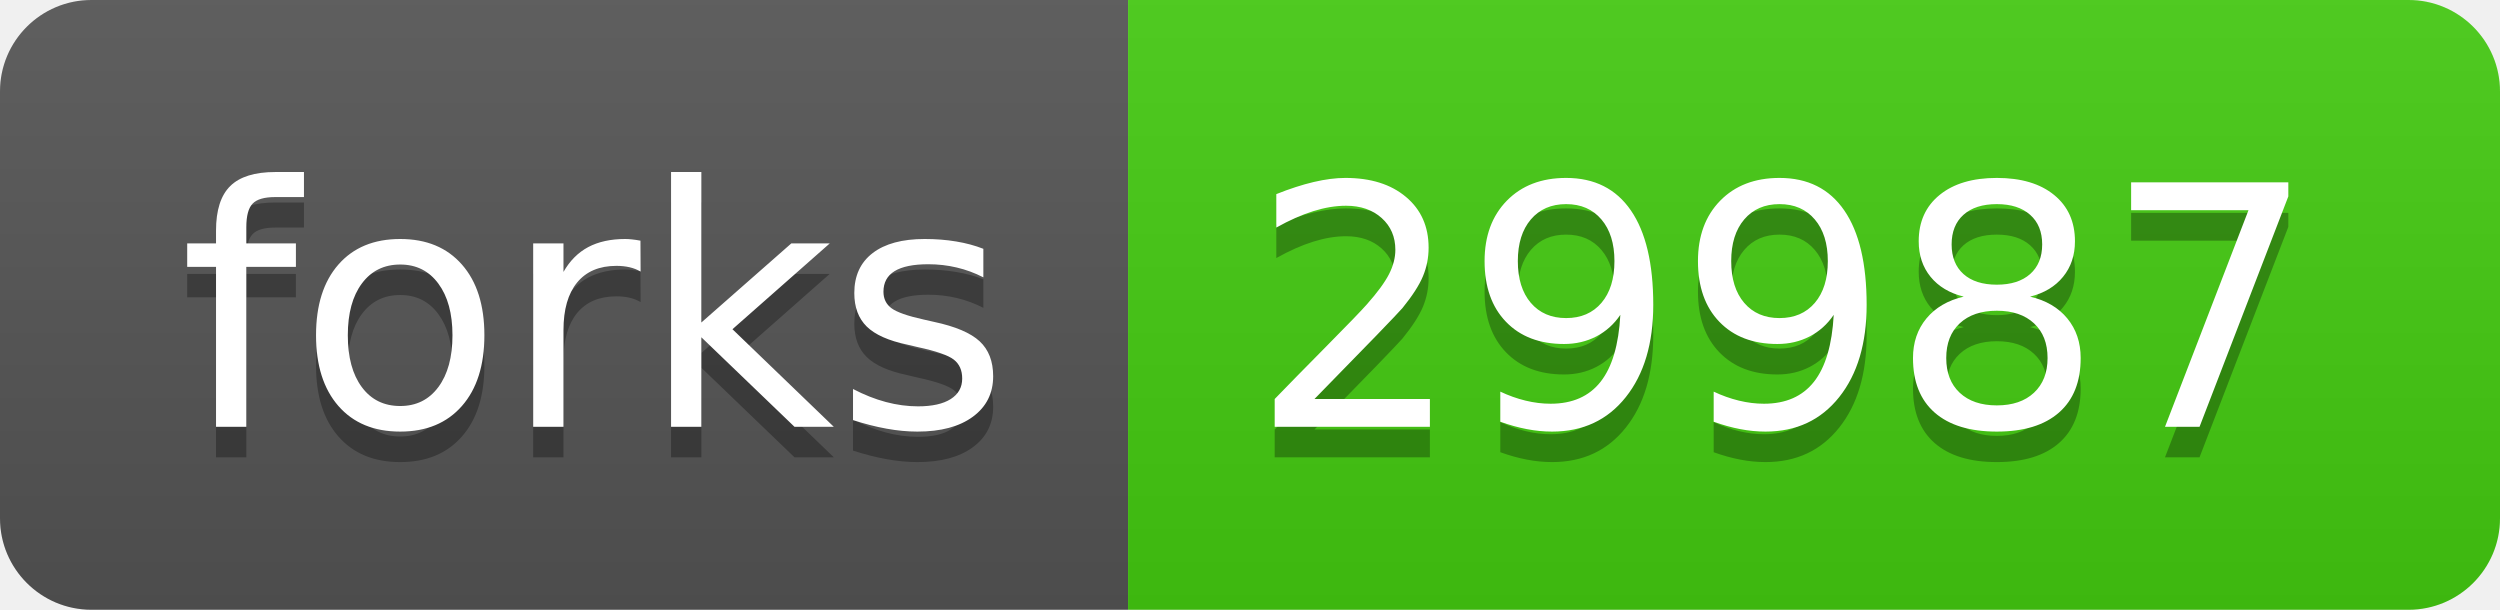
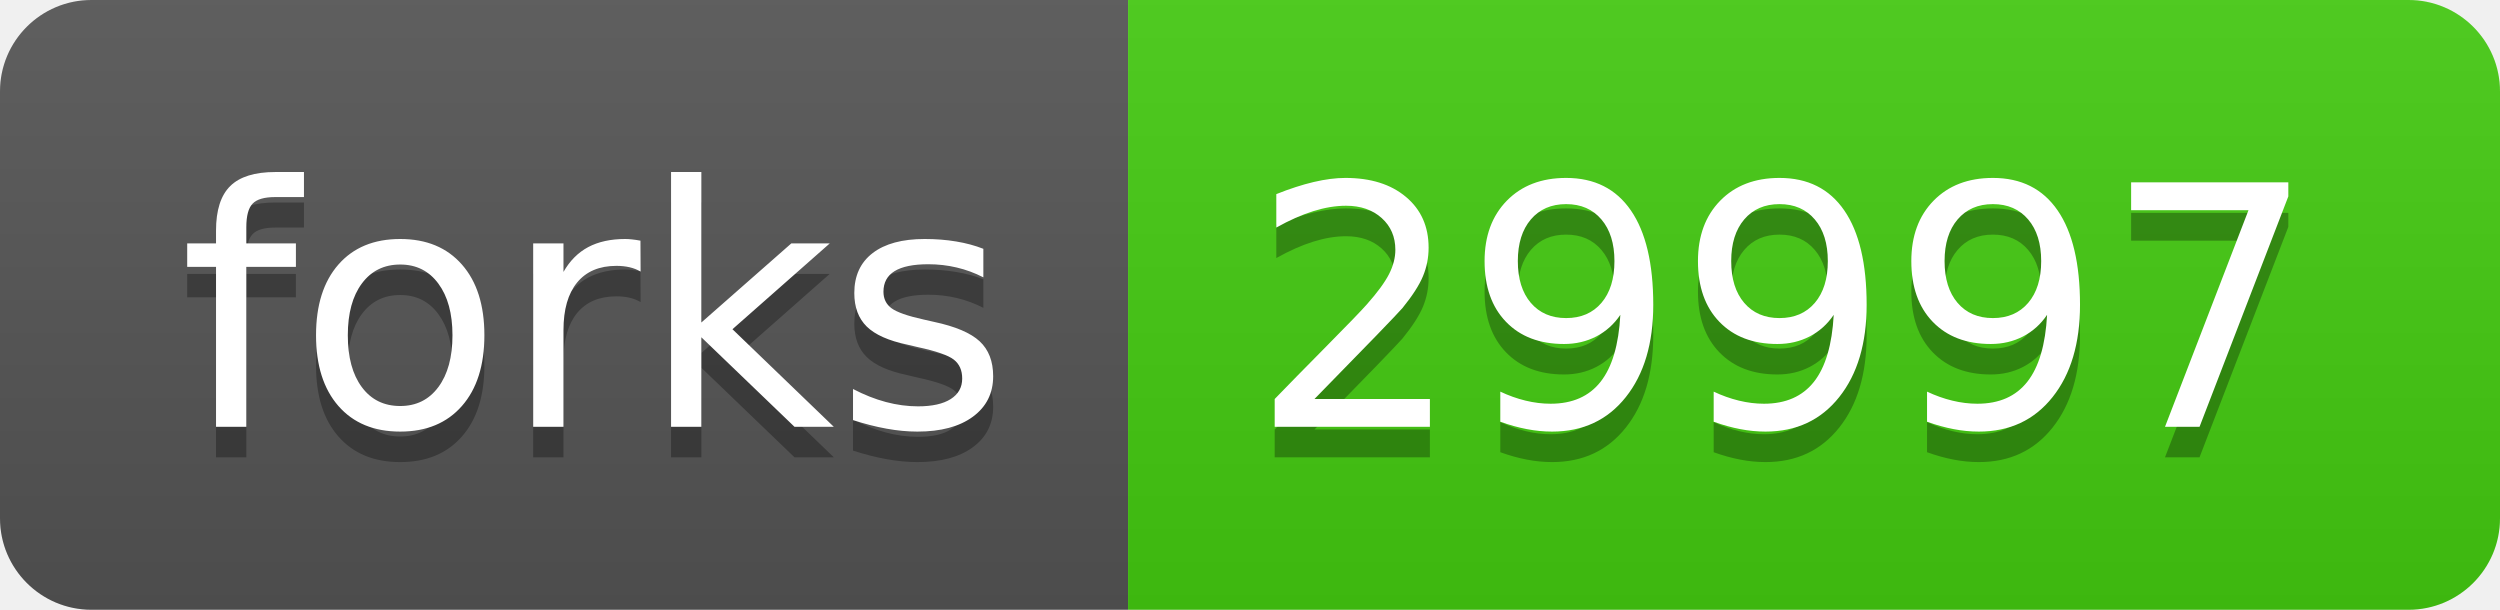
- <svg xmlns="http://www.w3.org/2000/svg" width="82" height="20" role="img" aria-label="forks: 29987">
+ <svg xmlns="http://www.w3.org/2000/svg" width="82" height="20" role="img" aria-label="forks: 29997">
  <linearGradient id="s" x2="0" y2="100%">
    <stop offset="0" stop-color="#bbb" stop-opacity=".1" />
    <stop offset="1" stop-opacity=".1" />
  </linearGradient>
  <clipPath id="r">
    <rect width="82" height="20" rx="3" fill="#fff" />
  </clipPath>
  <g clip-path="url(#r)">
    <rect width="37" height="20" fill="#555" />
    <rect x="37" width="45" height="20" fill="#4c1" />
    <rect width="82" height="20" fill="url(#s)" />
  </g>
  <g fill="#fff" text-anchor="middle" font-family="Verdana,Geneva,DejaVu Sans,sans-serif" text-rendering="geometricPrecision" font-size="110">
    <text aria-hidden="true" x="195" y="150" fill="#010101" fill-opacity=".3" transform="scale(.1)" textLength="270">forks</text>
    <text x="195" y="140" transform="scale(.1)" fill="#fff" textLength="270">forks</text>
-     <text aria-hidden="true" x="585" y="150" fill="#010101" fill-opacity=".3" transform="scale(.1)" textLength="350">29987</text>
-     <text x="585" y="140" transform="scale(.1)" fill="#fff" textLength="350">29987</text>
+     <text aria-hidden="true" x="585" y="150" fill="#010101" fill-opacity=".3" transform="scale(.1)" textLength="350">29997</text>
+     <text x="585" y="140" transform="scale(.1)" fill="#fff" textLength="350">29997</text>
  </g>
</svg>
